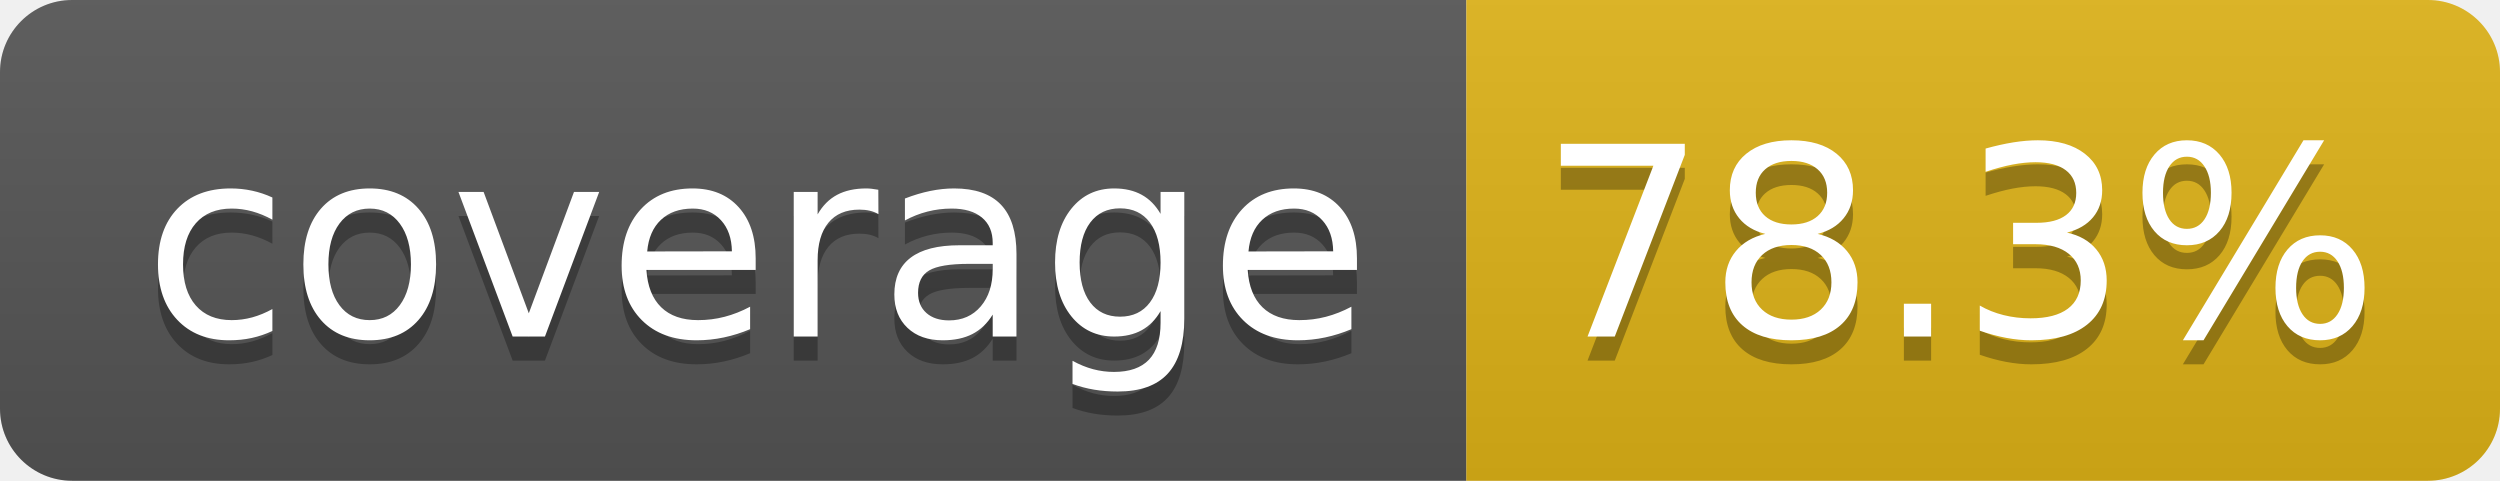
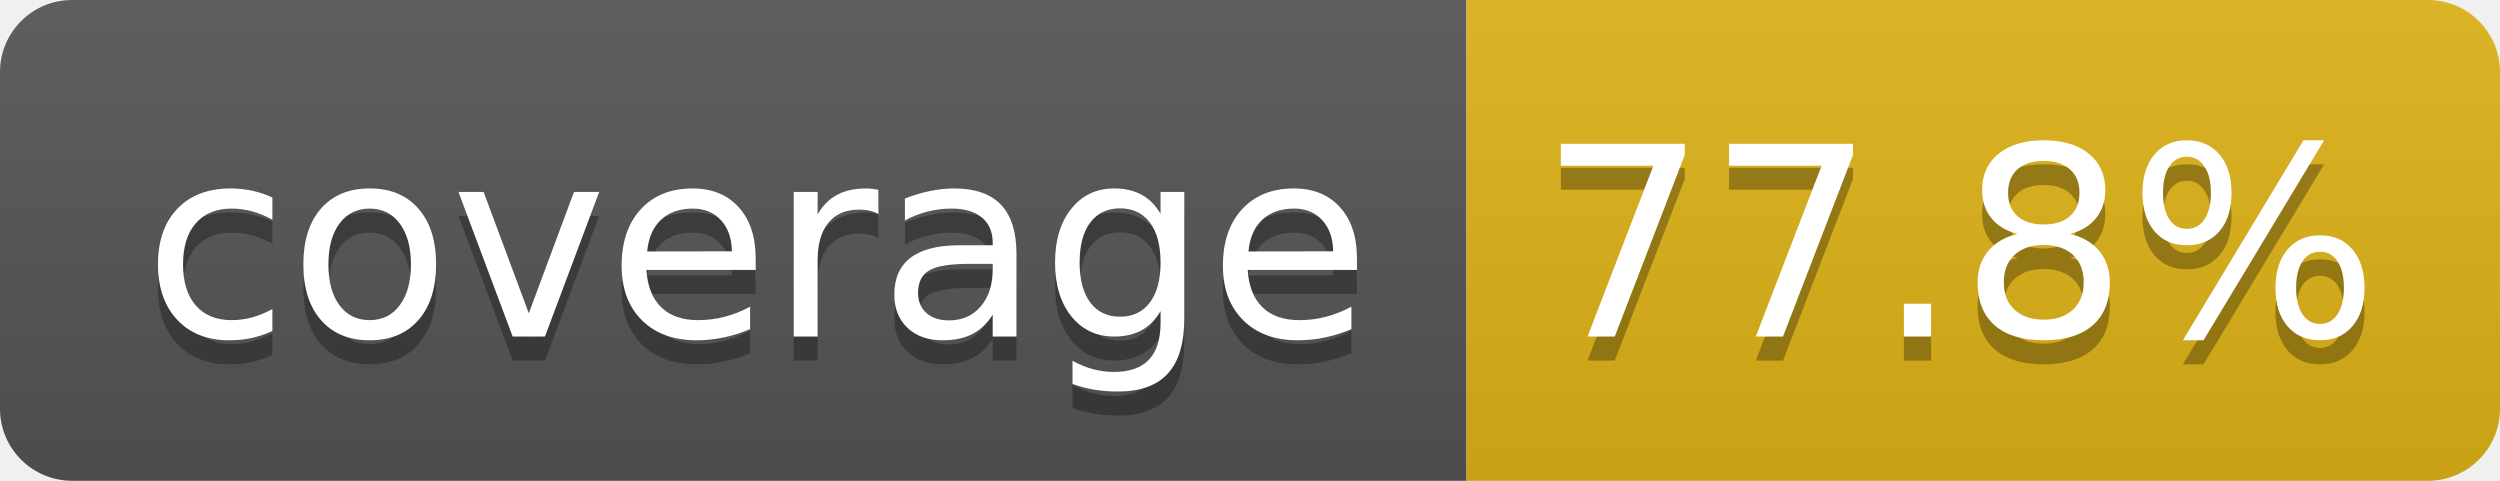
- <svg xmlns="http://www.w3.org/2000/svg" width="104" height="20" role="img" aria-label="coverage: 78.3%">
+ <svg xmlns="http://www.w3.org/2000/svg" width="104" height="20" role="img" aria-label="coverage: 77.8%">
  <linearGradient id="s" x2="0" y2="100%">
    <stop offset="0" stop-color="#bbb" stop-opacity=".1" />
    <stop offset="1" stop-opacity=".1" />
  </linearGradient>
  <clipPath id="r">
    <rect width="104" height="20" rx="3" fill="#fff" />
  </clipPath>
  <g clip-path="url(#r)">
    <rect width="61" height="20" fill="#555" />
    <rect x="61" width="43" height="20" fill="#dfb317" />
    <rect width="104" height="20" fill="url(#s)" />
  </g>
  <g fill="#fff" text-anchor="middle" font-family="Verdana,Geneva,DejaVu Sans,sans-serif" text-rendering="geometricPrecision" font-size="110">
    <text aria-hidden="true" x="315" y="150" fill="#010101" fill-opacity=".3" transform="scale(.1)" textLength="510">coverage</text>
    <text x="315" y="140" transform="scale(.1)" fill="#fff" textLength="510">coverage</text>
-     <text aria-hidden="true" x="815" y="150" fill="#010101" fill-opacity=".3" transform="scale(.1)" textLength="330">78.3%</text>
-     <text x="815" y="140" transform="scale(.1)" fill="#fff" textLength="330">78.3%</text>
+     <text aria-hidden="true" x="815" y="150" fill="#010101" fill-opacity=".3" transform="scale(.1)" textLength="330">77.8%</text>
+     <text x="815" y="140" transform="scale(.1)" fill="#fff" textLength="330">77.8%</text>
  </g>
</svg>
